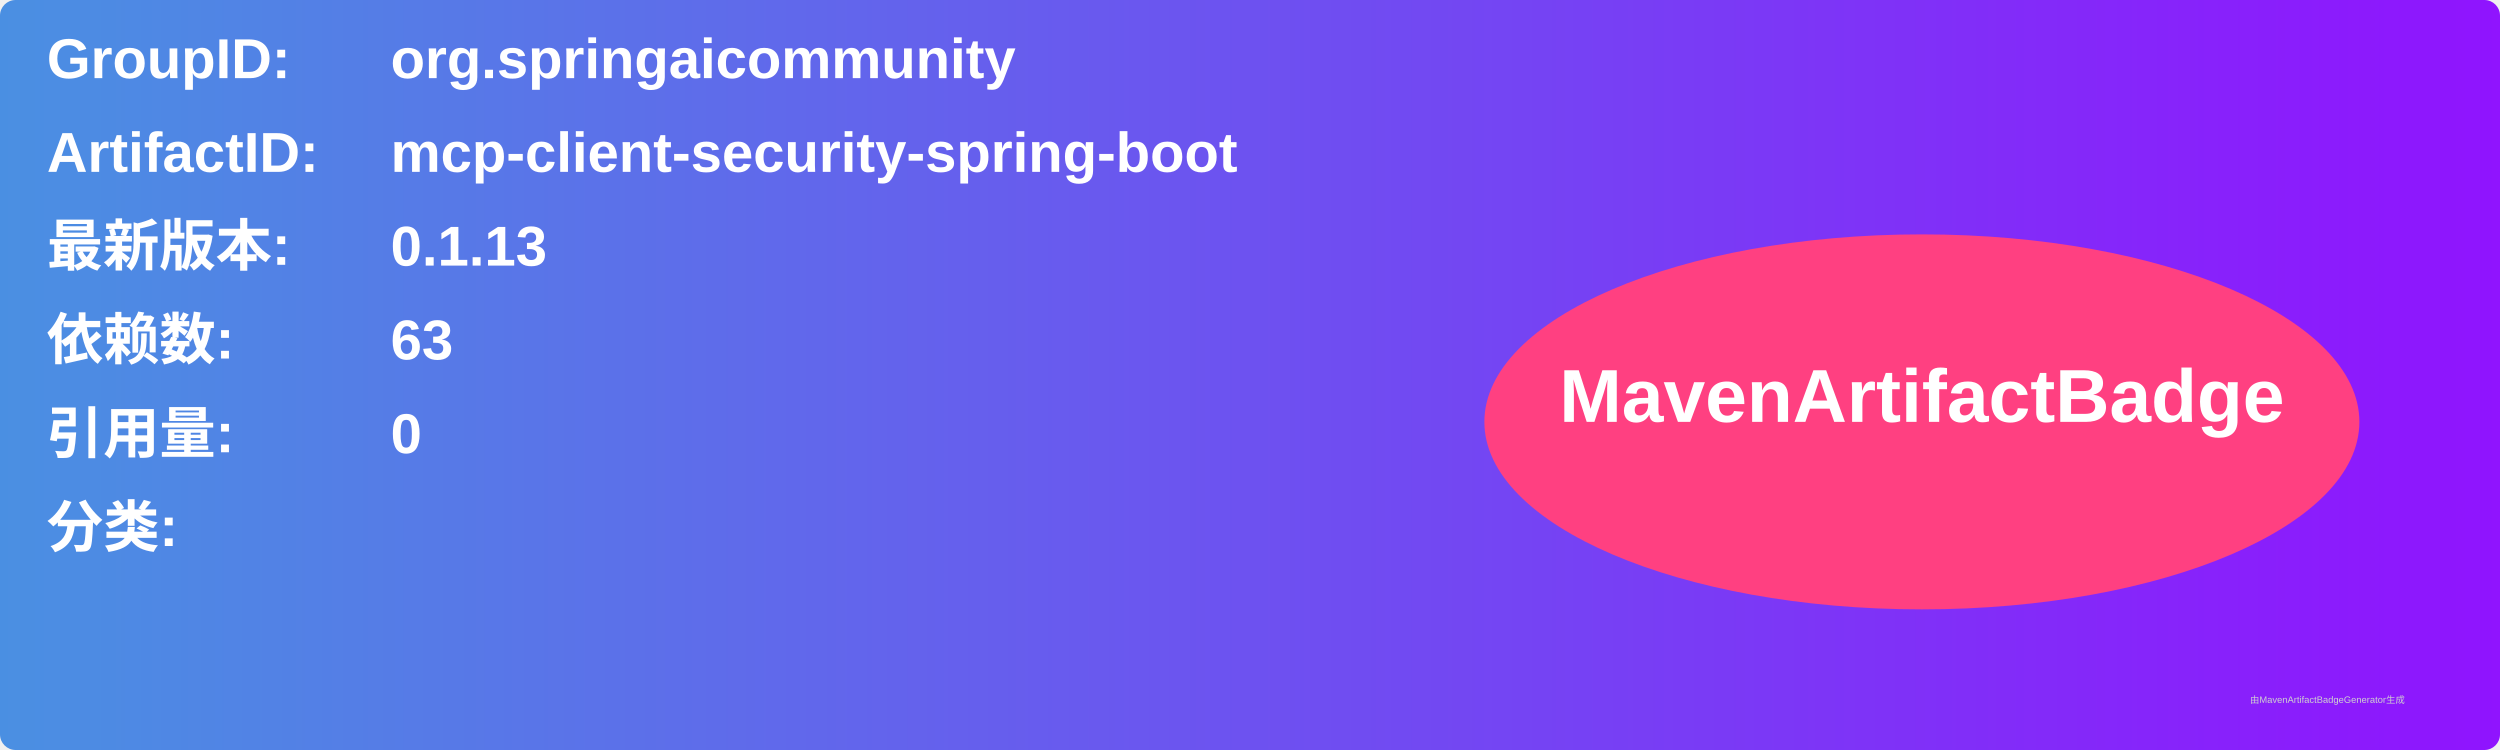
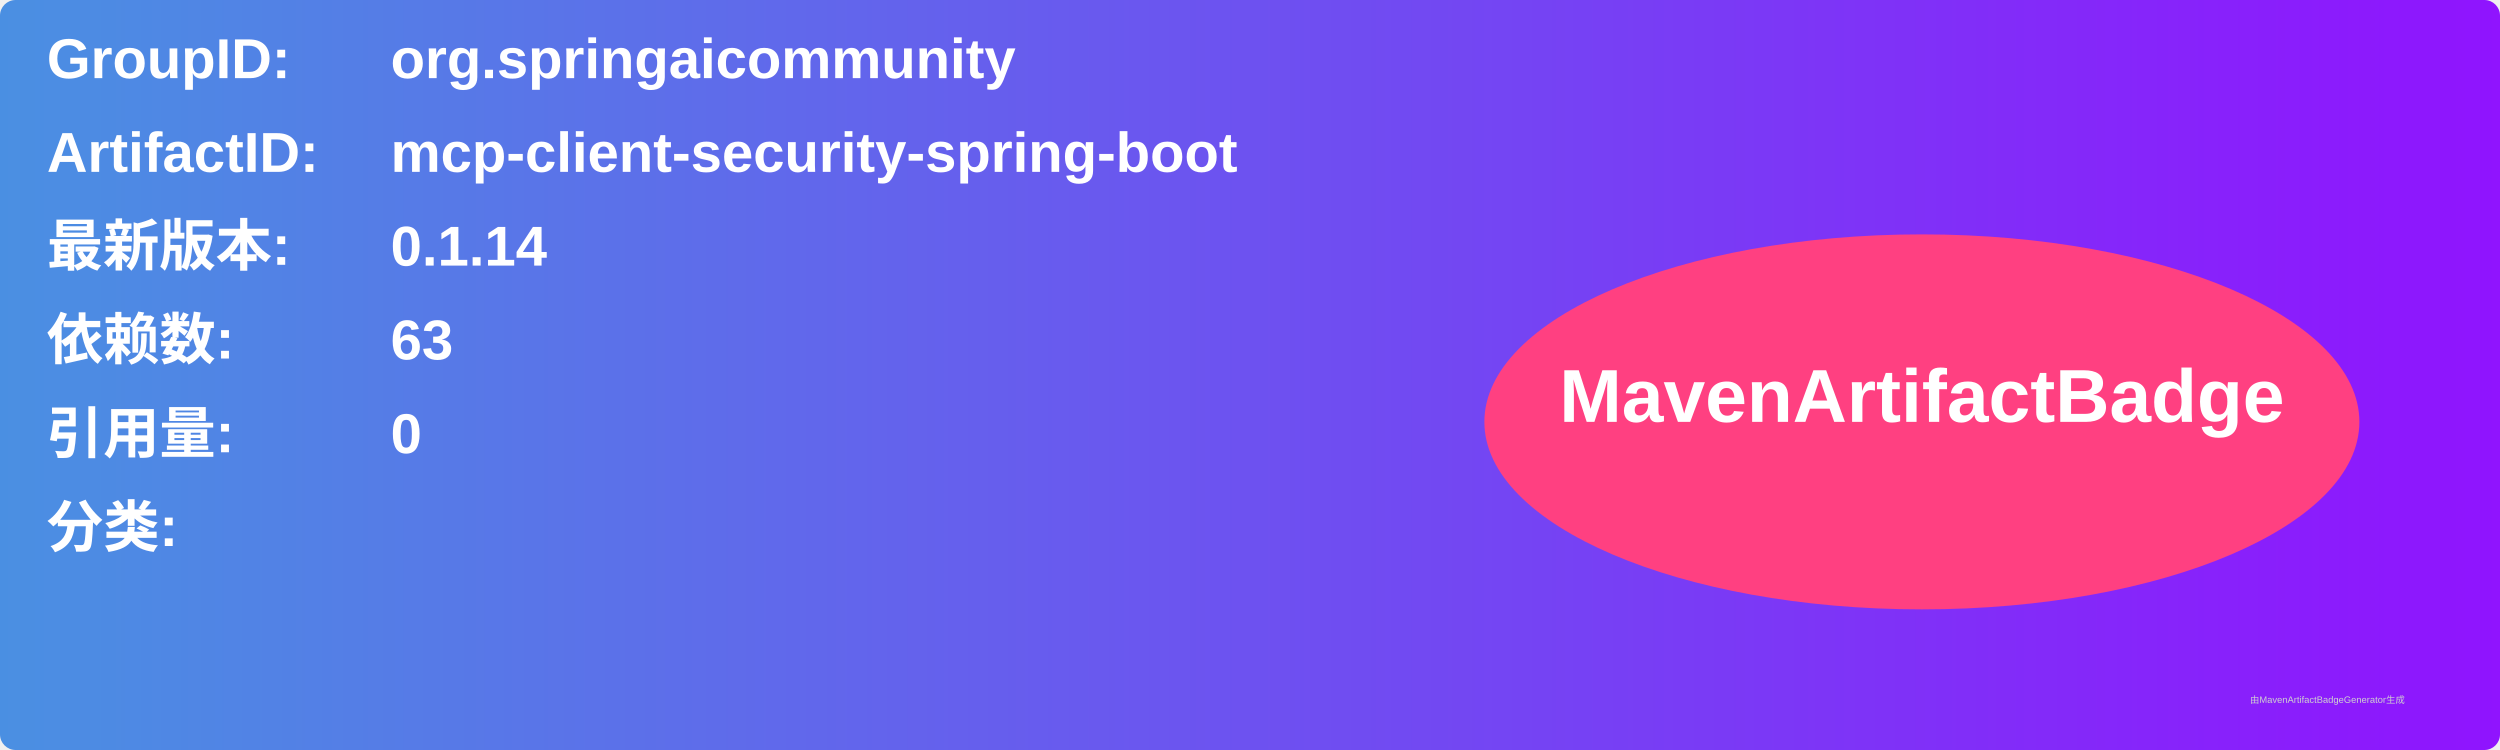
<svg xmlns="http://www.w3.org/2000/svg" width="800" height="240" viewBox="0 0 800 240">
  <linearGradient id="grad" x1="0%" y1="0%" x2="100%" y2="0%">
    <stop offset="0%" stop-color="#4a90e2" />
    <stop offset="100%" stop-color="#9013fe" />
  </linearGradient>
  <rect width="100%" height="100%" rx="5" ry="5" fill="url(#grad)" />
  <g transform="translate(15, 15)">
    <text x="0" y="10" font-family="Arial" font-size="18" fill="white" font-weight="bold" width="260">GroupID:</text>
    <text x="110" y="10" font-family="Arial" font-size="18" fill="white" font-weight="bold" width="460">org.springaicommunity</text>
    <text x="0" y="40" font-family="Arial" font-size="18" fill="white" font-weight="bold" width="260">ArtifactID:</text>
    <text x="110" y="40" font-family="Arial" font-size="18" fill="white" font-weight="bold" width="460">mcp-client-security-spring-boot</text>
    <text x="0" y="70" font-family="Arial" font-size="18" fill="white" font-weight="bold">最新版本:</text>
    <text x="110" y="70" font-family="Arial" font-size="18" fill="white" font-weight="bold">
-       <tspan font-weight="bold">0.1.13</tspan>
+       <tspan font-weight="bold">0.1.14</tspan>
    </text>
    <text x="0" y="100" font-family="Arial" font-size="18" fill="white" font-weight="bold">依赖数: </text>
    <text x="110" y="100" font-family="Arial" font-size="18" fill="white">
      <tspan font-weight="bold">63</tspan>
    </text>
    <text x="0" y="130" font-family="Arial" font-size="18" fill="white" font-weight="bold">引用量: </text>
    <text x="110" y="130" font-family="Arial" font-size="18" fill="white">
      <tspan font-weight="bold">0</tspan>
    </text>
    <text x="0" y="160" font-family="Arial" font-size="18" fill="white" font-weight="bold">分类:</text>
    <text x="10" y="190" font-family="Arial" font-size="10" fill="white">
      <tspan font-weight="bold" />
    </text>
    <ellipse cx="600" cy="120" rx="140" ry="60" fill="#ff4081" />
    <text x="600" y="120" text-anchor="middle" font-family="Arial" font-size="24" fill="white" font-weight="bold">MavenArtifactBadge</text>
  </g>
  <text x="720" y="225" font-family="Arial" font-size="3" fill="#d0d0d0">由MavenArtifactBadgeGenerator生成</text>
</svg>
